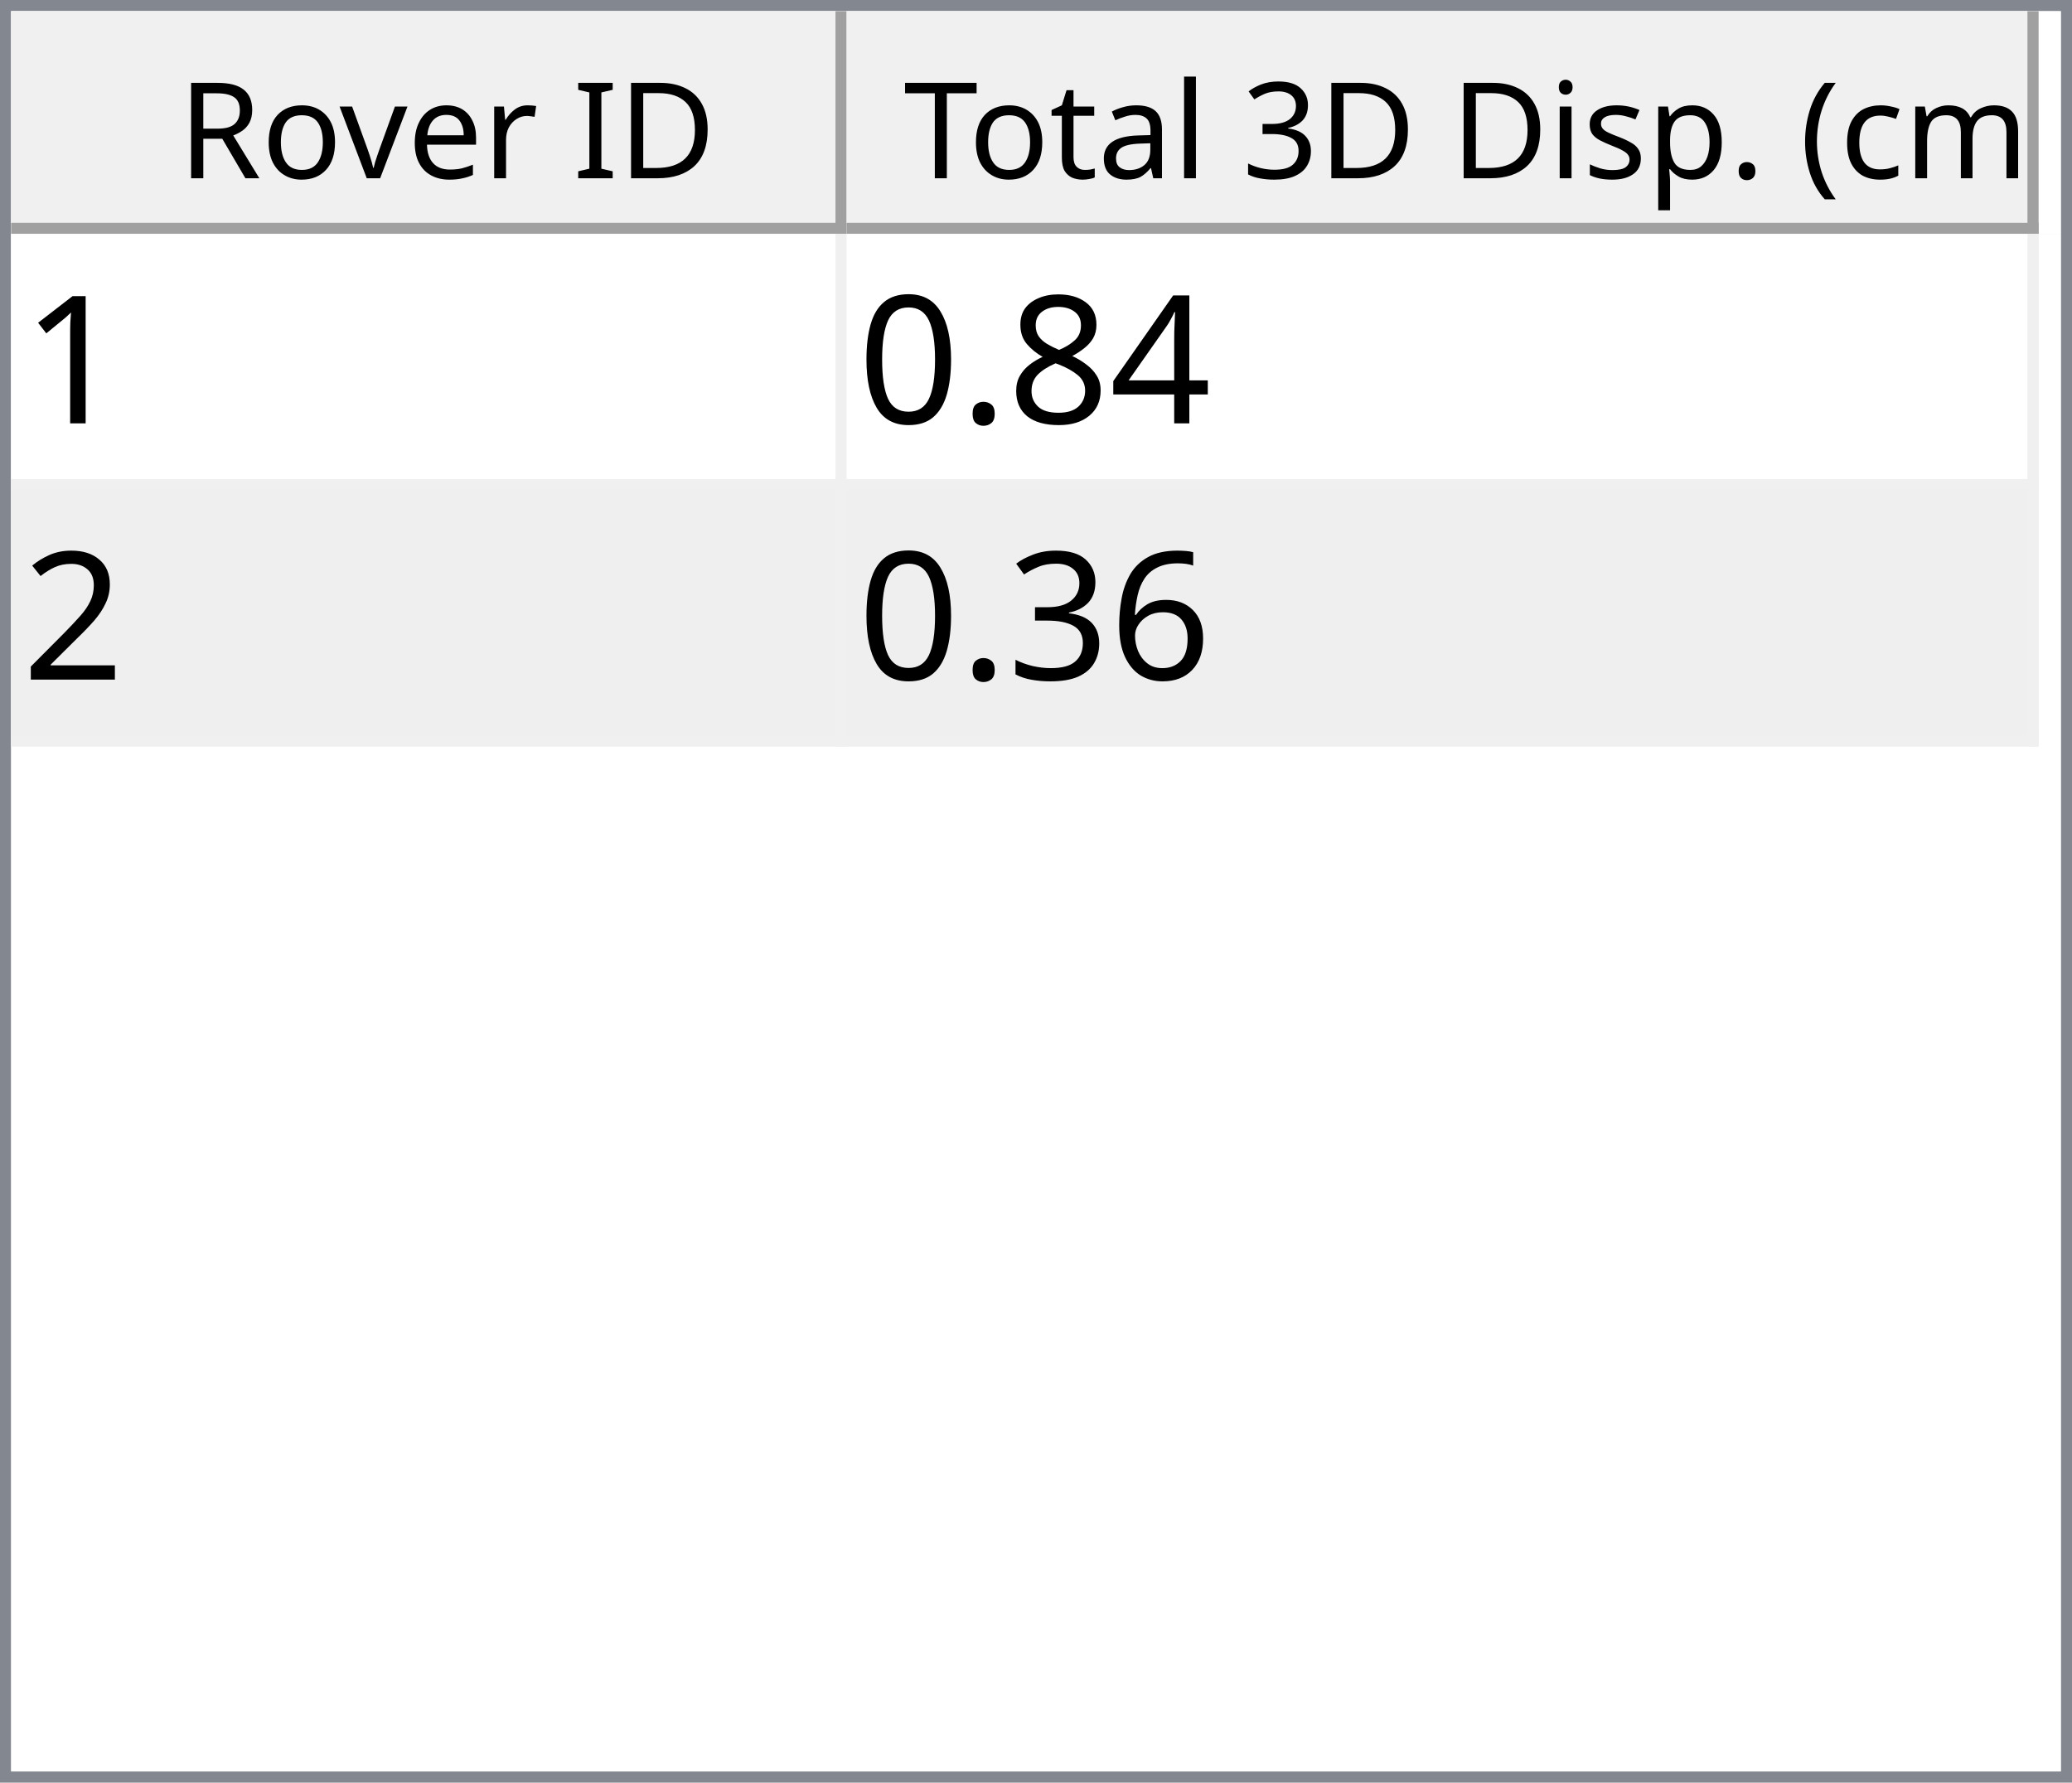
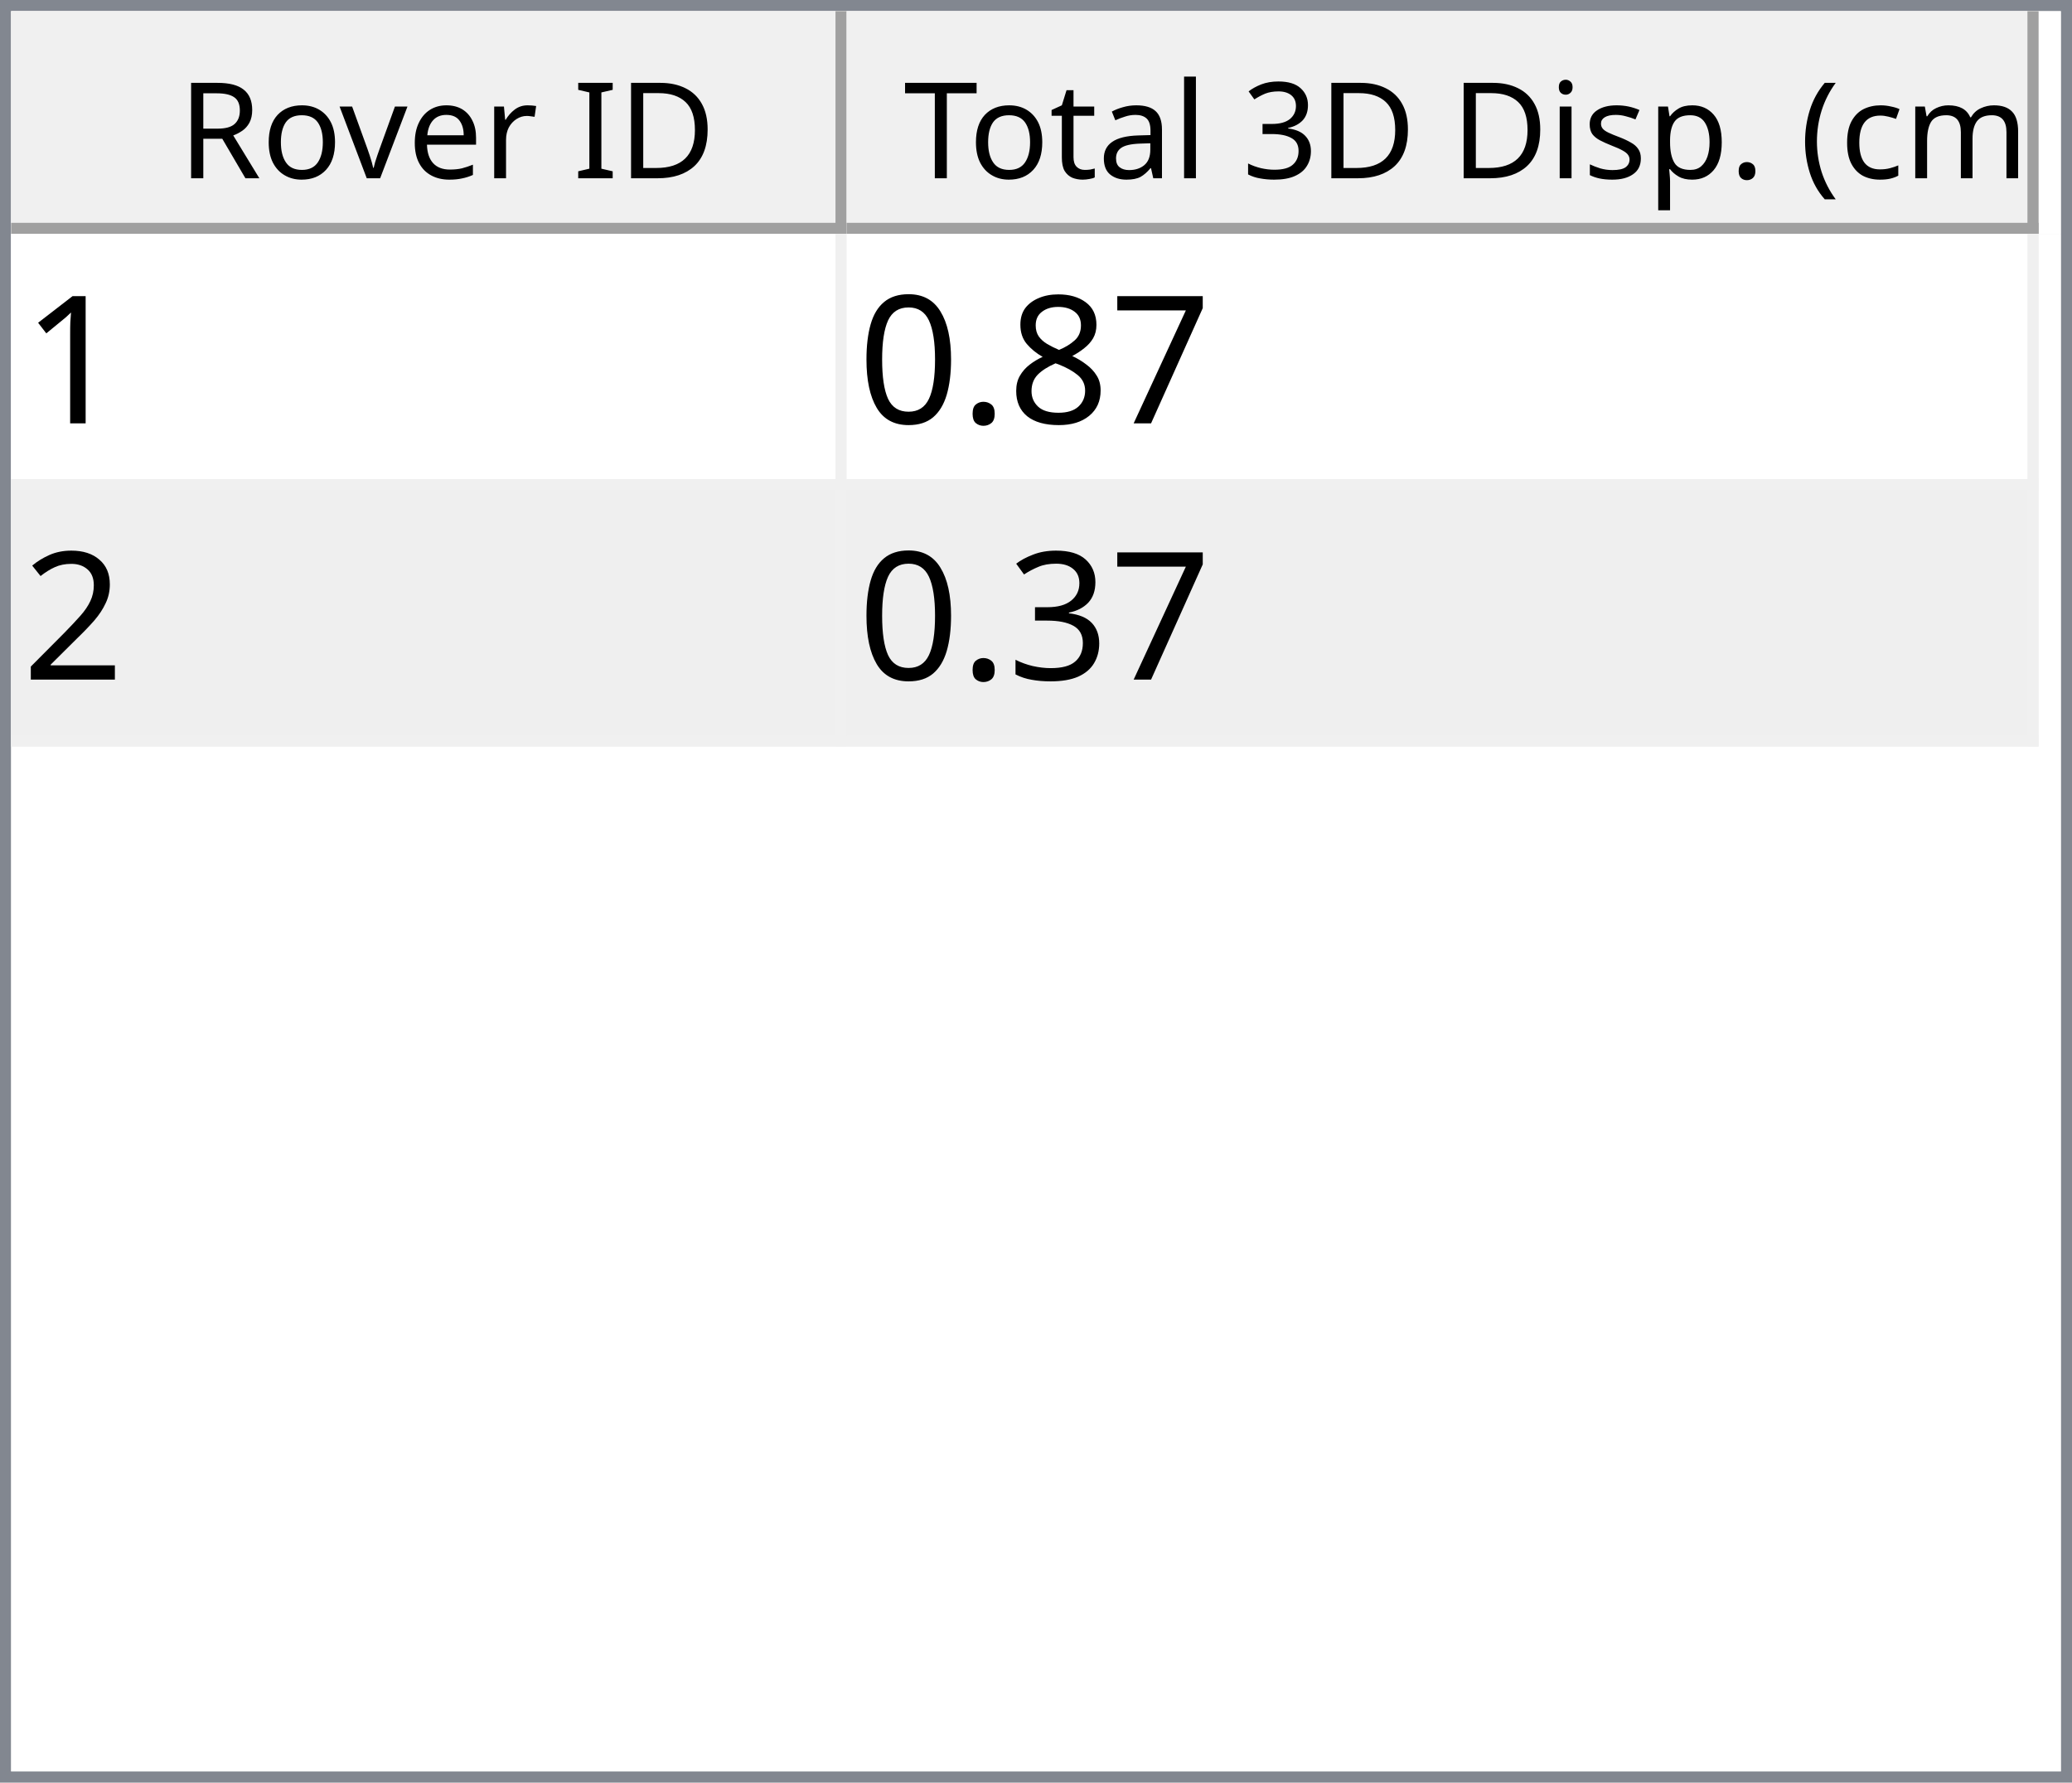
<svg xmlns="http://www.w3.org/2000/svg" style="fill-opacity:1; color-rendering:auto; color-interpolation:auto; text-rendering:auto; stroke:black; stroke-linecap:square; stroke-miterlimit:10; shape-rendering:auto; stroke-opacity:1; fill:black; stroke-dasharray:none; font-weight:normal; stroke-width:1; font-family:'Dialog'; font-style:normal; stroke-linejoin:miter; font-size:12px; stroke-dashoffset:0; image-rendering:auto;" width="186" height="160">
  <defs id="genericDefs" />
  <g>
    <defs id="defs1">
      <clipPath clipPathUnits="userSpaceOnUse" id="clipPath1">
        <path d="M0 0 L186 0 L186 160 L0 160 L0 0 Z" />
      </clipPath>
      <clipPath clipPathUnits="userSpaceOnUse" id="clipPath2">
        <path d="M0 0 L0 160 L186 160 L186 0 Z" />
      </clipPath>
      <clipPath clipPathUnits="userSpaceOnUse" id="clipPath3">
        <path d="M0 0 L0 20 L184 20 L184 0 Z" />
      </clipPath>
      <clipPath clipPathUnits="userSpaceOnUse" id="clipPath4">
        <path d="M0 0 L0 20 L75 20 L75 0 Z" />
      </clipPath>
      <clipPath clipPathUnits="userSpaceOnUse" id="clipPath5">
        <path d="M1 1 L1 19 L74 19 L74 1 Z" />
      </clipPath>
      <clipPath clipPathUnits="userSpaceOnUse" id="clipPath6">
        <path d="M0 0 L0 18 L73 18 L73 0 Z" />
      </clipPath>
      <clipPath clipPathUnits="userSpaceOnUse" id="clipPath7">
        <path d="M-0.5 -0.5 L-0.5 19.5 L74.5 19.5 L74.5 -0.5 Z" />
      </clipPath>
      <clipPath clipPathUnits="userSpaceOnUse" id="clipPath8">
        <path d="M0 0 L0 20 L107 20 L107 0 Z" />
      </clipPath>
      <clipPath clipPathUnits="userSpaceOnUse" id="clipPath9">
        <path d="M1 1 L1 19 L106 19 L106 1 Z" />
      </clipPath>
      <clipPath clipPathUnits="userSpaceOnUse" id="clipPath10">
        <path d="M0 0 L0 18 L105 18 L105 0 Z" />
      </clipPath>
      <clipPath clipPathUnits="userSpaceOnUse" id="clipPath11">
        <path d="M-0.5 -0.5 L-0.5 19.5 L106.5 19.5 L106.5 -0.5 Z" />
      </clipPath>
      <clipPath clipPathUnits="userSpaceOnUse" id="clipPath12">
        <path d="M0 0 L0 138 L184 138 L184 0 Z" />
      </clipPath>
      <clipPath clipPathUnits="userSpaceOnUse" id="clipPath13">
        <path d="M0 0 L0 46 L182 46 L182 0 Z" />
      </clipPath>
      <clipPath clipPathUnits="userSpaceOnUse" id="clipPath14">
        <path d="M-0.5 -0.5 L-0.5 45.5 L181.5 45.5 L181.5 -0.5 Z" />
      </clipPath>
      <clipPath clipPathUnits="userSpaceOnUse" id="clipPath15">
        <path d="M0 0 L0 22 L74 22 L74 0 Z" />
      </clipPath>
      <clipPath clipPathUnits="userSpaceOnUse" id="clipPath16">
        <path d="M0 0 L0 22 L106 22 L106 0 Z" />
      </clipPath>
      <font horiz-adv-x="64.551" id="font1">
        <font-face ascent="107.91" descent="25.098" units-per-em="100" style="font-style:normal; font-family:Segoe UI; font-weight:normal;" />
        <missing-glyph horiz-adv-x="64.551" d="M8.109 0 L8.109 68.266 L56.453 68.266 L56.453 0 L8.109 0 ZM15.328 7.234 L49.219 7.234 L49.219 61.031 L15.328 61.031 L15.328 7.234 Z" />
        <glyph unicode="D" horiz-adv-x="70.117" d="M9.188 0 L9.188 70.016 L28.516 70.016 Q65.531 70.016 65.531 35.891 Q65.531 19.672 55.25 9.836 Q44.969 0 27.734 0 L9.188 0 ZM17.391 62.594 L17.391 7.422 L27.828 7.422 Q41.609 7.422 49.273 14.797 Q56.938 22.172 56.938 35.688 Q56.938 62.594 28.328 62.594 L17.391 62.594 Z" />
        <glyph unicode="I" horiz-adv-x="26.611" d="M17.391 0 L9.188 0 L9.188 70.016 L17.391 70.016 L17.391 0 Z" />
        <glyph unicode=" " horiz-adv-x="27.393" d="" />
        <glyph unicode="r" horiz-adv-x="34.766" d="M34.188 41.891 Q32.078 43.5 28.125 43.5 Q23 43.5 19.555 38.672 Q16.109 33.844 16.109 25.484 L16.109 0 L8.109 0 L8.109 50 L16.109 50 L16.109 39.703 L16.312 39.703 Q18.016 44.969 21.531 47.922 Q25.047 50.875 29.391 50.875 Q32.516 50.875 34.188 50.203 L34.188 41.891 Z" />
        <glyph unicode="e" horiz-adv-x="52.295" d="M48.297 23 L12.984 23 Q13.188 14.656 17.484 10.109 Q21.781 5.562 29.297 5.562 Q37.75 5.562 44.828 11.141 L44.828 3.609 Q38.234 -1.172 27.391 -1.172 Q16.797 -1.172 10.742 5.641 Q4.688 12.453 4.688 24.812 Q4.688 36.469 11.305 43.82 Q17.922 51.172 27.734 51.172 Q37.547 51.172 42.922 44.828 Q48.297 38.484 48.297 27.203 L48.297 23 ZM40.094 29.781 Q40.047 36.719 36.75 40.578 Q33.453 44.438 27.594 44.438 Q21.922 44.438 17.969 40.383 Q14.016 36.328 13.094 29.781 L40.094 29.781 Z" />
        <glyph unicode="v" horiz-adv-x="47.9" d="M47.406 50 L27.484 0 L19.625 0 L0.688 50 L9.469 50 L22.172 13.672 Q23.578 9.672 23.922 6.688 L24.125 6.688 Q24.609 10.453 25.688 13.484 L38.969 50 L47.406 50 Z" />
        <glyph unicode="o" horiz-adv-x="58.594" d="M29 -1.172 Q17.922 -1.172 11.305 5.836 Q4.688 12.844 4.688 24.422 Q4.688 37.016 11.57 44.094 Q18.453 51.172 30.172 51.172 Q41.359 51.172 47.633 44.289 Q53.906 37.406 53.906 25.203 Q53.906 13.234 47.141 6.031 Q40.375 -1.172 29 -1.172 ZM29.594 44.438 Q21.875 44.438 17.383 39.188 Q12.891 33.938 12.891 24.703 Q12.891 15.828 17.43 10.695 Q21.969 5.562 29.594 5.562 Q37.359 5.562 41.531 10.594 Q45.703 15.625 45.703 24.906 Q45.703 34.281 41.531 39.359 Q37.359 44.438 29.594 44.438 Z" />
        <glyph unicode="R" horiz-adv-x="59.814" d="M59.375 0 L49.609 0 L37.891 19.625 Q36.281 22.359 34.766 24.289 Q33.25 26.219 31.664 27.438 Q30.078 28.656 28.25 29.219 Q26.422 29.781 24.125 29.781 L17.391 29.781 L17.391 0 L9.188 0 L9.188 70.016 L30.078 70.016 Q34.672 70.016 38.555 68.867 Q42.438 67.719 45.289 65.375 Q48.141 63.031 49.758 59.547 Q51.375 56.062 51.375 51.375 Q51.375 47.703 50.273 44.656 Q49.172 41.609 47.148 39.211 Q45.125 36.812 42.266 35.133 Q39.406 33.453 35.844 32.516 L35.844 32.328 Q37.594 31.547 38.891 30.547 Q40.188 29.547 41.359 28.18 Q42.531 26.812 43.68 25.078 Q44.828 23.344 46.234 21.047 L59.375 0 ZM17.391 62.594 L17.391 37.203 L28.516 37.203 Q31.594 37.203 34.203 38.133 Q36.812 39.062 38.719 40.797 Q40.625 42.531 41.703 45.047 Q42.781 47.562 42.781 50.688 Q42.781 56.297 39.141 59.445 Q35.5 62.594 28.609 62.594 L17.391 62.594 Z" />
        <glyph unicode=")" horiz-adv-x="30.176" d="M8.297 -15.922 L1.172 -15.922 Q16.406 2.344 16.406 26.812 Q16.406 51.469 1.078 70.016 L8.297 70.016 Q23.531 52.156 23.531 26.703 Q23.531 1.375 8.297 -15.922 Z" />
        <glyph unicode="m" horiz-adv-x="86.133" d="M79.109 0 L71.094 0 L71.094 28.719 Q71.094 37.016 68.531 40.727 Q65.969 44.438 59.906 44.438 Q54.781 44.438 51.195 39.75 Q47.609 35.062 47.609 28.516 L47.609 0 L39.594 0 L39.594 29.688 Q39.594 44.438 28.219 44.438 Q22.953 44.438 19.531 40.016 Q16.109 35.594 16.109 28.516 L16.109 0 L8.109 0 L8.109 50 L16.109 50 L16.109 42.094 L16.312 42.094 Q21.625 51.172 31.844 51.172 Q36.969 51.172 40.773 48.312 Q44.578 45.453 46 40.828 Q51.562 51.172 62.594 51.172 Q79.109 51.172 79.109 30.812 L79.109 0 Z" />
        <glyph unicode="c" horiz-adv-x="46.191" d="M42.188 2.297 Q36.422 -1.172 28.516 -1.172 Q17.828 -1.172 11.258 5.789 Q4.688 12.75 4.688 23.828 Q4.688 36.188 11.766 43.68 Q18.844 51.172 30.672 51.172 Q37.25 51.172 42.281 48.734 L42.281 40.531 Q36.719 44.438 30.375 44.438 Q22.703 44.438 17.797 38.945 Q12.891 33.453 12.891 24.516 Q12.891 15.719 17.508 10.641 Q22.125 5.562 29.891 5.562 Q36.422 5.562 42.188 9.906 L42.188 2.297 Z" />
        <glyph unicode="(" horiz-adv-x="30.176" d="M29.109 -15.922 L21.969 -15.922 Q6.844 1.375 6.844 26.703 Q6.844 52.156 21.969 70.016 L29.203 70.016 Q13.875 51.469 13.875 26.812 Q13.875 2.344 29.109 -15.922 Z" />
        <glyph unicode="." horiz-adv-x="21.68" d="M10.891 -1.078 Q8.641 -1.078 7.055 0.539 Q5.469 2.156 5.469 4.391 Q5.469 6.641 7.055 8.273 Q8.641 9.906 10.891 9.906 Q13.188 9.906 14.797 8.273 Q16.406 6.641 16.406 4.391 Q16.406 2.156 14.797 0.539 Q13.188 -1.078 10.891 -1.078 Z" />
        <glyph unicode="p" horiz-adv-x="58.789" d="M16.312 7.234 L16.109 7.234 L16.109 -23 L8.109 -23 L8.109 50 L16.109 50 L16.109 41.219 L16.312 41.219 Q22.219 51.172 33.594 51.172 Q43.266 51.172 48.688 44.461 Q54.109 37.75 54.109 26.469 Q54.109 13.922 48 6.375 Q41.891 -1.172 31.297 -1.172 Q21.578 -1.172 16.312 7.234 ZM16.109 27.391 L16.109 20.406 Q16.109 14.203 20.141 9.883 Q24.172 5.562 30.375 5.562 Q37.641 5.562 41.773 11.133 Q45.906 16.703 45.906 26.609 Q45.906 34.969 42.047 39.703 Q38.188 44.438 31.594 44.438 Q24.609 44.438 20.359 39.578 Q16.109 34.719 16.109 27.391 Z" />
        <glyph unicode="s" horiz-adv-x="42.432" d="M5.078 1.812 L5.078 10.406 Q11.625 5.562 19.484 5.562 Q30.031 5.562 30.031 12.594 Q30.031 14.594 29.125 15.992 Q28.219 17.391 26.68 18.461 Q25.141 19.531 23.07 20.383 Q21 21.234 18.609 22.172 Q15.281 23.484 12.766 24.828 Q10.25 26.172 8.57 27.859 Q6.891 29.547 6.031 31.695 Q5.172 33.844 5.172 36.719 Q5.172 40.234 6.789 42.945 Q8.406 45.656 11.086 47.484 Q13.766 49.312 17.211 50.242 Q20.656 51.172 24.312 51.172 Q30.812 51.172 35.938 48.922 L35.938 40.828 Q30.422 44.438 23.25 44.438 Q21 44.438 19.195 43.922 Q17.391 43.406 16.094 42.477 Q14.797 41.547 14.086 40.258 Q13.375 38.969 13.375 37.406 Q13.375 35.453 14.086 34.133 Q14.797 32.812 16.164 31.789 Q17.531 30.766 19.484 29.938 Q21.438 29.109 23.922 28.125 Q27.25 26.859 29.883 25.516 Q32.516 24.172 34.375 22.484 Q36.234 20.797 37.234 18.602 Q38.234 16.406 38.234 13.375 Q38.234 9.672 36.602 6.938 Q34.969 4.203 32.234 2.398 Q29.5 0.594 25.93 -0.289 Q22.359 -1.172 18.453 -1.172 Q10.75 -1.172 5.078 1.812 Z" />
        <glyph unicode="i" horiz-adv-x="24.219" d="M12.203 62.703 Q10.062 62.703 8.547 64.164 Q7.031 65.625 7.031 67.875 Q7.031 70.125 8.547 71.609 Q10.062 73.094 12.203 73.094 Q14.406 73.094 15.945 71.609 Q17.484 70.125 17.484 67.875 Q17.484 65.719 15.945 64.211 Q14.406 62.703 12.203 62.703 ZM16.109 0 L8.109 0 L8.109 50 L16.109 50 L16.109 0 Z" />
        <glyph unicode="3" horiz-adv-x="53.906" d="M46.531 19.828 Q46.531 15.094 44.75 11.211 Q42.969 7.328 39.719 4.57 Q36.469 1.812 31.93 0.297 Q27.391 -1.219 21.922 -1.219 Q11.922 -1.219 6 2.594 L6 11.188 Q13.094 5.609 22.219 5.609 Q25.875 5.609 28.828 6.539 Q31.781 7.469 33.906 9.227 Q36.031 10.984 37.18 13.477 Q38.328 15.969 38.328 19.094 Q38.328 32.812 18.797 32.812 L12.984 32.812 L12.984 39.594 L18.5 39.594 Q35.797 39.594 35.797 52.484 Q35.797 64.406 22.609 64.406 Q15.188 64.406 8.688 59.422 L8.688 67.188 Q15.375 71.188 24.609 71.188 Q29 71.188 32.57 69.969 Q36.141 68.75 38.68 66.555 Q41.219 64.359 42.609 61.281 Q44 58.203 44 54.5 Q44 40.672 30.031 36.719 L30.031 36.531 Q33.594 36.141 36.625 34.797 Q39.656 33.453 41.852 31.305 Q44.047 29.156 45.289 26.25 Q46.531 23.344 46.531 19.828 Z" />
        <glyph unicode="l" horiz-adv-x="24.219" d="M16.109 0 L8.109 0 L8.109 74.031 L16.109 74.031 L16.109 0 Z" />
        <glyph unicode="a" horiz-adv-x="50.879" d="M43.891 0 L35.891 0 L35.891 7.812 L35.688 7.812 Q30.469 -1.172 20.312 -1.172 Q12.844 -1.172 8.617 2.781 Q4.391 6.734 4.391 13.281 Q4.391 27.297 20.906 29.594 L35.891 31.688 Q35.891 44.438 25.594 44.438 Q16.547 44.438 9.281 38.281 L9.281 46.484 Q16.656 51.172 26.266 51.172 Q43.891 51.172 43.891 32.516 L43.891 0 ZM35.891 25.297 L23.828 23.641 Q18.266 22.859 15.43 20.875 Q12.594 18.891 12.594 13.875 Q12.594 10.203 15.211 7.883 Q17.828 5.562 22.172 5.562 Q28.125 5.562 32.008 9.742 Q35.891 13.922 35.891 20.312 L35.891 25.297 Z" />
        <glyph unicode="t" horiz-adv-x="33.887" d="M31.297 0.484 Q28.469 -1.078 23.828 -1.078 Q10.688 -1.078 10.688 13.578 L10.688 43.172 L2.094 43.172 L2.094 50 L10.688 50 L10.688 62.203 L18.703 64.797 L18.703 50 L31.297 50 L31.297 43.172 L18.703 43.172 L18.703 14.984 Q18.703 9.969 20.414 7.82 Q22.125 5.672 26.078 5.672 Q29.109 5.672 31.297 7.328 L31.297 0.484 Z" />
        <glyph unicode="T" horiz-adv-x="52.393" d="M50.594 62.594 L30.375 62.594 L30.375 0 L22.172 0 L22.172 62.594 L2 62.594 L2 70.016 L50.594 70.016 L50.594 62.594 Z" />
      </font>
      <font horiz-adv-x="75.0" id="font2">
        <font-face ascent="100.537" descent="21.973" units-per-em="100" style="font-style:normal; font-family:sans-serif; font-weight:normal;" />
        <missing-glyph horiz-adv-x="75.0" d="M12.5 0 L12.5 62.5 L62.5 62.5 L62.5 0 L12.5 0 ZM14.062 1.562 L60.938 1.562 L60.938 60.938 L14.062 60.938 L14.062 1.562 Z" />
        <glyph unicode="1" horiz-adv-x="55.615" d="M37.25 0 L28.469 0 L28.469 56 Q25.297 52.984 20.141 49.953 Q14.984 46.922 10.891 45.406 L10.891 53.906 Q18.266 57.375 23.781 62.305 Q29.297 67.234 31.594 71.875 L37.25 71.875 L37.25 0 Z" />
-         <glyph unicode="4" horiz-adv-x="55.615" d="M32.328 0 L32.328 17.141 L1.266 17.141 L1.266 25.203 L33.938 71.578 L41.109 71.578 L41.109 25.203 L50.781 25.203 L50.781 17.141 L41.109 17.141 L41.109 0 L32.328 0 ZM32.328 25.203 L32.328 57.469 L9.906 25.203 L32.328 25.203 Z" />
+         <glyph unicode="7" horiz-adv-x="55.615" d="M4.734 62.203 L4.734 70.656 L51.078 70.656 L51.078 63.812 Q44.234 56.547 37.523 44.484 Q30.812 32.422 27.156 19.672 Q24.516 10.688 23.781 0 L14.75 0 Q14.891 8.453 18.062 20.414 Q21.234 32.375 27.172 43.484 Q33.109 54.594 39.797 62.203 L4.734 62.203 Z" />
        <glyph unicode="8" horiz-adv-x="55.615" d="M17.672 38.812 Q12.203 40.828 9.57 44.539 Q6.938 48.25 6.938 53.422 Q6.938 61.234 12.555 66.555 Q18.172 71.875 27.484 71.875 Q36.859 71.875 42.578 66.43 Q48.297 60.984 48.297 53.172 Q48.297 48.188 45.68 44.508 Q43.062 40.828 37.75 38.812 Q44.344 36.672 47.781 31.883 Q51.219 27.094 51.219 20.453 Q51.219 11.281 44.727 5.031 Q38.234 -1.219 27.641 -1.219 Q17.047 -1.219 10.547 5.055 Q4.047 11.328 4.047 20.703 Q4.047 27.688 7.594 32.398 Q11.141 37.109 17.672 38.812 ZM15.922 53.719 Q15.922 48.641 19.195 45.414 Q22.469 42.188 27.688 42.188 Q32.766 42.188 36.016 45.383 Q39.266 48.578 39.266 53.219 Q39.266 58.062 35.914 61.359 Q32.562 64.656 27.594 64.656 Q22.562 64.656 19.242 61.43 Q15.922 58.203 15.922 53.719 ZM13.094 20.656 Q13.094 16.891 14.875 13.375 Q16.656 9.859 20.172 7.93 Q23.688 6 27.734 6 Q34.031 6 38.133 10.055 Q42.234 14.109 42.234 20.359 Q42.234 26.703 38.016 30.859 Q33.797 35.016 27.438 35.016 Q21.234 35.016 17.164 30.914 Q13.094 26.812 13.094 20.656 Z" />
        <glyph unicode="." horiz-adv-x="27.783" d="M9.078 0 L9.078 10.016 L19.094 10.016 L19.094 0 L9.078 0 Z" />
        <glyph unicode="0" horiz-adv-x="55.615" d="M4.156 35.297 Q4.156 48 6.766 55.742 Q9.375 63.484 14.523 67.68 Q19.672 71.875 27.484 71.875 Q33.25 71.875 37.594 69.555 Q41.938 67.234 44.773 62.867 Q47.609 58.5 49.219 52.227 Q50.828 45.953 50.828 35.297 Q50.828 22.703 48.242 14.969 Q45.656 7.234 40.508 3.008 Q35.359 -1.219 27.484 -1.219 Q17.141 -1.219 11.234 6.203 Q4.156 15.141 4.156 35.297 ZM13.188 35.297 Q13.188 17.672 17.312 11.836 Q21.438 6 27.484 6 Q33.547 6 37.672 11.859 Q41.797 17.719 41.797 35.297 Q41.797 52.984 37.672 58.789 Q33.547 64.594 27.391 64.594 Q21.344 64.594 17.719 59.469 Q13.188 52.938 13.188 35.297 Z" />
        <glyph unicode="2" horiz-adv-x="55.615" d="M50.344 8.453 L50.344 0 L3.031 0 Q2.938 3.172 4.047 6.109 Q5.859 10.938 9.836 15.625 Q13.812 20.312 21.344 26.469 Q33.016 36.031 37.117 41.625 Q41.219 47.219 41.219 52.203 Q41.219 57.422 37.477 61.008 Q33.734 64.594 27.734 64.594 Q21.391 64.594 17.578 60.789 Q13.766 56.984 13.719 50.25 L4.688 51.172 Q5.609 61.281 11.664 66.578 Q17.719 71.875 27.938 71.875 Q38.234 71.875 44.242 66.164 Q50.25 60.453 50.25 52 Q50.25 47.703 48.492 43.555 Q46.734 39.406 42.656 34.812 Q38.578 30.219 29.109 22.219 Q21.188 15.578 18.945 13.211 Q16.703 10.844 15.234 8.453 L50.344 8.453 Z" />
-         <glyph unicode="6" horiz-adv-x="55.615" d="M49.75 54.047 L41.016 53.375 Q39.844 58.547 37.703 60.891 Q34.125 64.656 28.906 64.656 Q24.703 64.656 21.531 62.312 Q17.391 59.281 14.992 53.469 Q12.594 47.656 12.5 36.922 Q15.672 41.75 20.266 44.094 Q24.859 46.438 29.891 46.438 Q38.672 46.438 44.852 39.969 Q51.031 33.5 51.031 23.25 Q51.031 16.5 48.125 10.719 Q45.219 4.938 40.141 1.859 Q35.062 -1.219 28.609 -1.219 Q17.625 -1.219 10.695 6.859 Q3.766 14.938 3.766 33.5 Q3.766 54.25 11.422 63.672 Q18.109 71.875 29.438 71.875 Q37.891 71.875 43.289 67.141 Q48.688 62.406 49.75 54.047 ZM13.875 23.188 Q13.875 18.656 15.797 14.508 Q17.719 10.359 21.188 8.18 Q24.656 6 28.469 6 Q34.031 6 38.039 10.492 Q42.047 14.984 42.047 22.703 Q42.047 30.125 38.086 34.398 Q34.125 38.672 28.125 38.672 Q22.172 38.672 18.023 34.398 Q13.875 30.125 13.875 23.188 Z" />
        <glyph unicode="3" horiz-adv-x="55.615" d="M4.203 18.891 L12.984 20.062 Q14.5 12.594 18.141 9.297 Q21.781 6 27 6 Q33.203 6 37.477 10.297 Q41.75 14.594 41.75 20.953 Q41.75 27 37.797 30.93 Q33.844 34.859 27.734 34.859 Q25.25 34.859 21.531 33.891 L22.516 41.609 Q23.391 41.5 23.922 41.5 Q29.547 41.5 34.039 44.43 Q38.531 47.359 38.531 53.469 Q38.531 58.297 35.258 61.477 Q31.984 64.656 26.812 64.656 Q21.688 64.656 18.266 61.43 Q14.844 58.203 13.875 51.766 L5.078 53.328 Q6.688 62.156 12.398 67.016 Q18.109 71.875 26.609 71.875 Q32.469 71.875 37.398 69.359 Q42.328 66.844 44.945 62.5 Q47.562 58.156 47.562 53.266 Q47.562 48.641 45.07 44.828 Q42.578 41.016 37.703 38.766 Q44.047 37.312 47.562 32.695 Q51.078 28.078 51.078 21.141 Q51.078 11.766 44.242 5.25 Q37.406 -1.266 26.953 -1.266 Q17.531 -1.266 11.305 4.352 Q5.078 9.969 4.203 18.891 Z" />
      </font>
    </defs>
    <g style="fill:white; stroke:white;">
      <rect x="0" y="0" width="186" style="clip-path:url(#clipPath1); stroke:none;" height="160" />
    </g>
    <g style="fill:white; text-rendering:optimizeSpeed; color-rendering:optimizeSpeed; image-rendering:optimizeSpeed; shape-rendering:crispEdges; stroke:white; color-interpolation:sRGB;">
      <rect x="0" width="186" height="160" y="0" style="stroke:none;" />
      <path style="stroke:none;" d="M0 160 L186 160 L186 0 L0 0 Z" />
    </g>
    <g style="fill:rgb(240,240,240); font-family:'Segoe UI'; stroke:rgb(240,240,240);">
      <rect x="0" y="0" width="186" style="clip-path:url(#clipPath2); stroke:none;" height="160" />
    </g>
    <g style="fill:rgb(130,135,144); font-family:'Segoe UI'; stroke:rgb(130,135,144);">
      <path d="M0 0 L186 0 L186 160 L0 160 L0 0 ZM1 1 L185 1 L185 159 L1 159 L1 1 Z" style="fill-rule:evenodd; clip-path:url(#clipPath2); stroke:none;" />
    </g>
    <g style="fill:white; font-family:'Segoe UI'; stroke:white;" transform="translate(1,1)">
      <rect x="0" y="0" width="184" style="clip-path:url(#clipPath3); stroke:none;" height="20" />
    </g>
    <g style="fill:rgb(240,240,240); font-family:'Segoe UI'; stroke:rgb(240,240,240);" transform="translate(1,1)">
      <rect x="0" y="0" width="75" style="clip-path:url(#clipPath4); stroke:none;" height="20" />
    </g>
    <g style="font-family:'Segoe UI';" transform="translate(2,2)">
      <text x="14" xml:space="preserve" y="14" style="clip-path:url(#clipPath6); stroke:none;">Rover ID</text>
    </g>
    <g style="fill:rgb(160,160,160); font-family:'Segoe UI'; stroke:rgb(160,160,160); stroke-linejoin:bevel;" transform="translate(1.5,1.5)">
      <line x1="74" x2="74" y1="0" style="fill:none; clip-path:url(#clipPath7);" y2="19" />
    </g>
    <g style="fill:rgb(160,160,160); font-family:'Segoe UI'; stroke:rgb(160,160,160); stroke-linejoin:bevel;" transform="matrix(1,0,0,1,1,1) translate(0.5,0.5)">
      <line x1="0" x2="74" y1="19" style="fill:none; clip-path:url(#clipPath7);" y2="19" />
    </g>
    <g style="fill:rgb(240,240,240); font-family:'Segoe UI'; stroke:rgb(240,240,240);" transform="translate(76,1)">
      <rect x="0" y="0" width="107" style="clip-path:url(#clipPath8); stroke:none;" height="20" />
    </g>
    <g style="font-family:'Segoe UI';" transform="translate(77,2)">
      <text x="1" xml:space="preserve" y="14" style="clip-path:url(#clipPath10); stroke:none;"> Total 3D Disp. (cm)</text>
    </g>
    <g style="fill:rgb(160,160,160); font-family:'Segoe UI'; stroke:rgb(160,160,160); stroke-linejoin:bevel;" transform="translate(76.5,1.5)">
      <line x1="106" x2="106" y1="0" style="fill:none; clip-path:url(#clipPath11);" y2="19" />
    </g>
    <g style="fill:rgb(160,160,160); font-family:'Segoe UI'; stroke:rgb(160,160,160); stroke-linejoin:bevel;" transform="matrix(1,0,0,1,76,1) translate(0.5,0.5)">
      <line x1="0" x2="106" y1="19" style="fill:none; clip-path:url(#clipPath11);" y2="19" />
    </g>
    <g style="fill:white; font-family:'Segoe UI'; stroke:white;" transform="translate(1,21)">
      <rect x="0" y="0" width="184" style="clip-path:url(#clipPath12); stroke:none;" height="138" />
    </g>
    <g style="fill:rgb(240,240,240); font-size:16px; font-family:sans-serif; stroke:rgb(240,240,240);" transform="translate(1,21)">
      <rect x="0" y="0" width="182" style="clip-path:url(#clipPath13); stroke:none;" height="46" />
      <line transform="translate(0.5,0.5)" x1="0" x2="181" y1="22" style="clip-path:url(#clipPath14); fill:none; stroke-linejoin:bevel;" y2="22" />
    </g>
    <g transform="matrix(1,0,0,1,1,21) translate(0.5,0.5)" style="fill:rgb(240,240,240); font-size:16px; font-family:sans-serif; stroke:rgb(240,240,240); stroke-linejoin:bevel;">
      <line x1="0" x2="181" y1="45" style="fill:none; clip-path:url(#clipPath14);" y2="45" />
    </g>
    <g transform="matrix(1,0,0,1,1,21) translate(0.5,0.5)" style="fill:rgb(240,240,240); font-size:16px; font-family:sans-serif; stroke:rgb(240,240,240); stroke-linejoin:bevel;">
      <line x1="74" x2="74" y1="0" style="fill:none; clip-path:url(#clipPath14);" y2="45" />
    </g>
    <g transform="matrix(1,0,0,1,1,21) translate(0.5,0.5)" style="fill:rgb(240,240,240); font-size:16px; font-family:sans-serif; stroke:rgb(240,240,240); stroke-linejoin:bevel;">
      <line x1="181" x2="181" y1="0" style="fill:none; clip-path:url(#clipPath14);" y2="45" />
    </g>
    <g style="fill:white; font-size:16px; font-family:sans-serif; stroke:white;" transform="matrix(1,0,0,1,1,21)">
      <rect x="0" y="0" width="74" style="clip-path:url(#clipPath15); stroke:none;" height="22" />
      <text x="1" y="17" style="fill:black; clip-path:url(#clipPath15); stroke:none;" xml:space="preserve">1</text>
    </g>
    <g style="fill:white; font-size:16px; font-family:sans-serif; stroke:white;" transform="matrix(1,0,0,1,1,21) translate(75,0)">
      <rect x="0" y="0" width="106" style="clip-path:url(#clipPath16); stroke:none;" height="22" />
-       <text x="1" y="17" style="fill:black; clip-path:url(#clipPath16); stroke:none;" xml:space="preserve">0.84</text>
+       <text x="1" y="17" style="fill:black; clip-path:url(#clipPath16); stroke:none;" xml:space="preserve">0.87</text>
    </g>
    <g style="fill:rgb(239,239,239); font-size:16px; font-family:sans-serif; stroke:rgb(239,239,239);" transform="matrix(1,0,0,1,1,21) translate(0,23)">
      <rect x="0" y="0" width="74" style="clip-path:url(#clipPath15); stroke:none;" height="22" />
      <text x="1" y="17" style="fill:black; clip-path:url(#clipPath15); stroke:none;" xml:space="preserve">2</text>
    </g>
    <g style="fill:rgb(239,239,239); font-size:16px; font-family:sans-serif; stroke:rgb(239,239,239);" transform="matrix(1,0,0,1,1,21) translate(75,23)">
      <rect x="0" y="0" width="106" style="clip-path:url(#clipPath16); stroke:none;" height="22" />
-       <text x="1" y="17" style="fill:black; clip-path:url(#clipPath16); stroke:none;" xml:space="preserve">0.36</text>
+       <text x="1" y="17" style="fill:black; clip-path:url(#clipPath16); stroke:none;" xml:space="preserve">0.37</text>
    </g>
  </g>
</svg>
